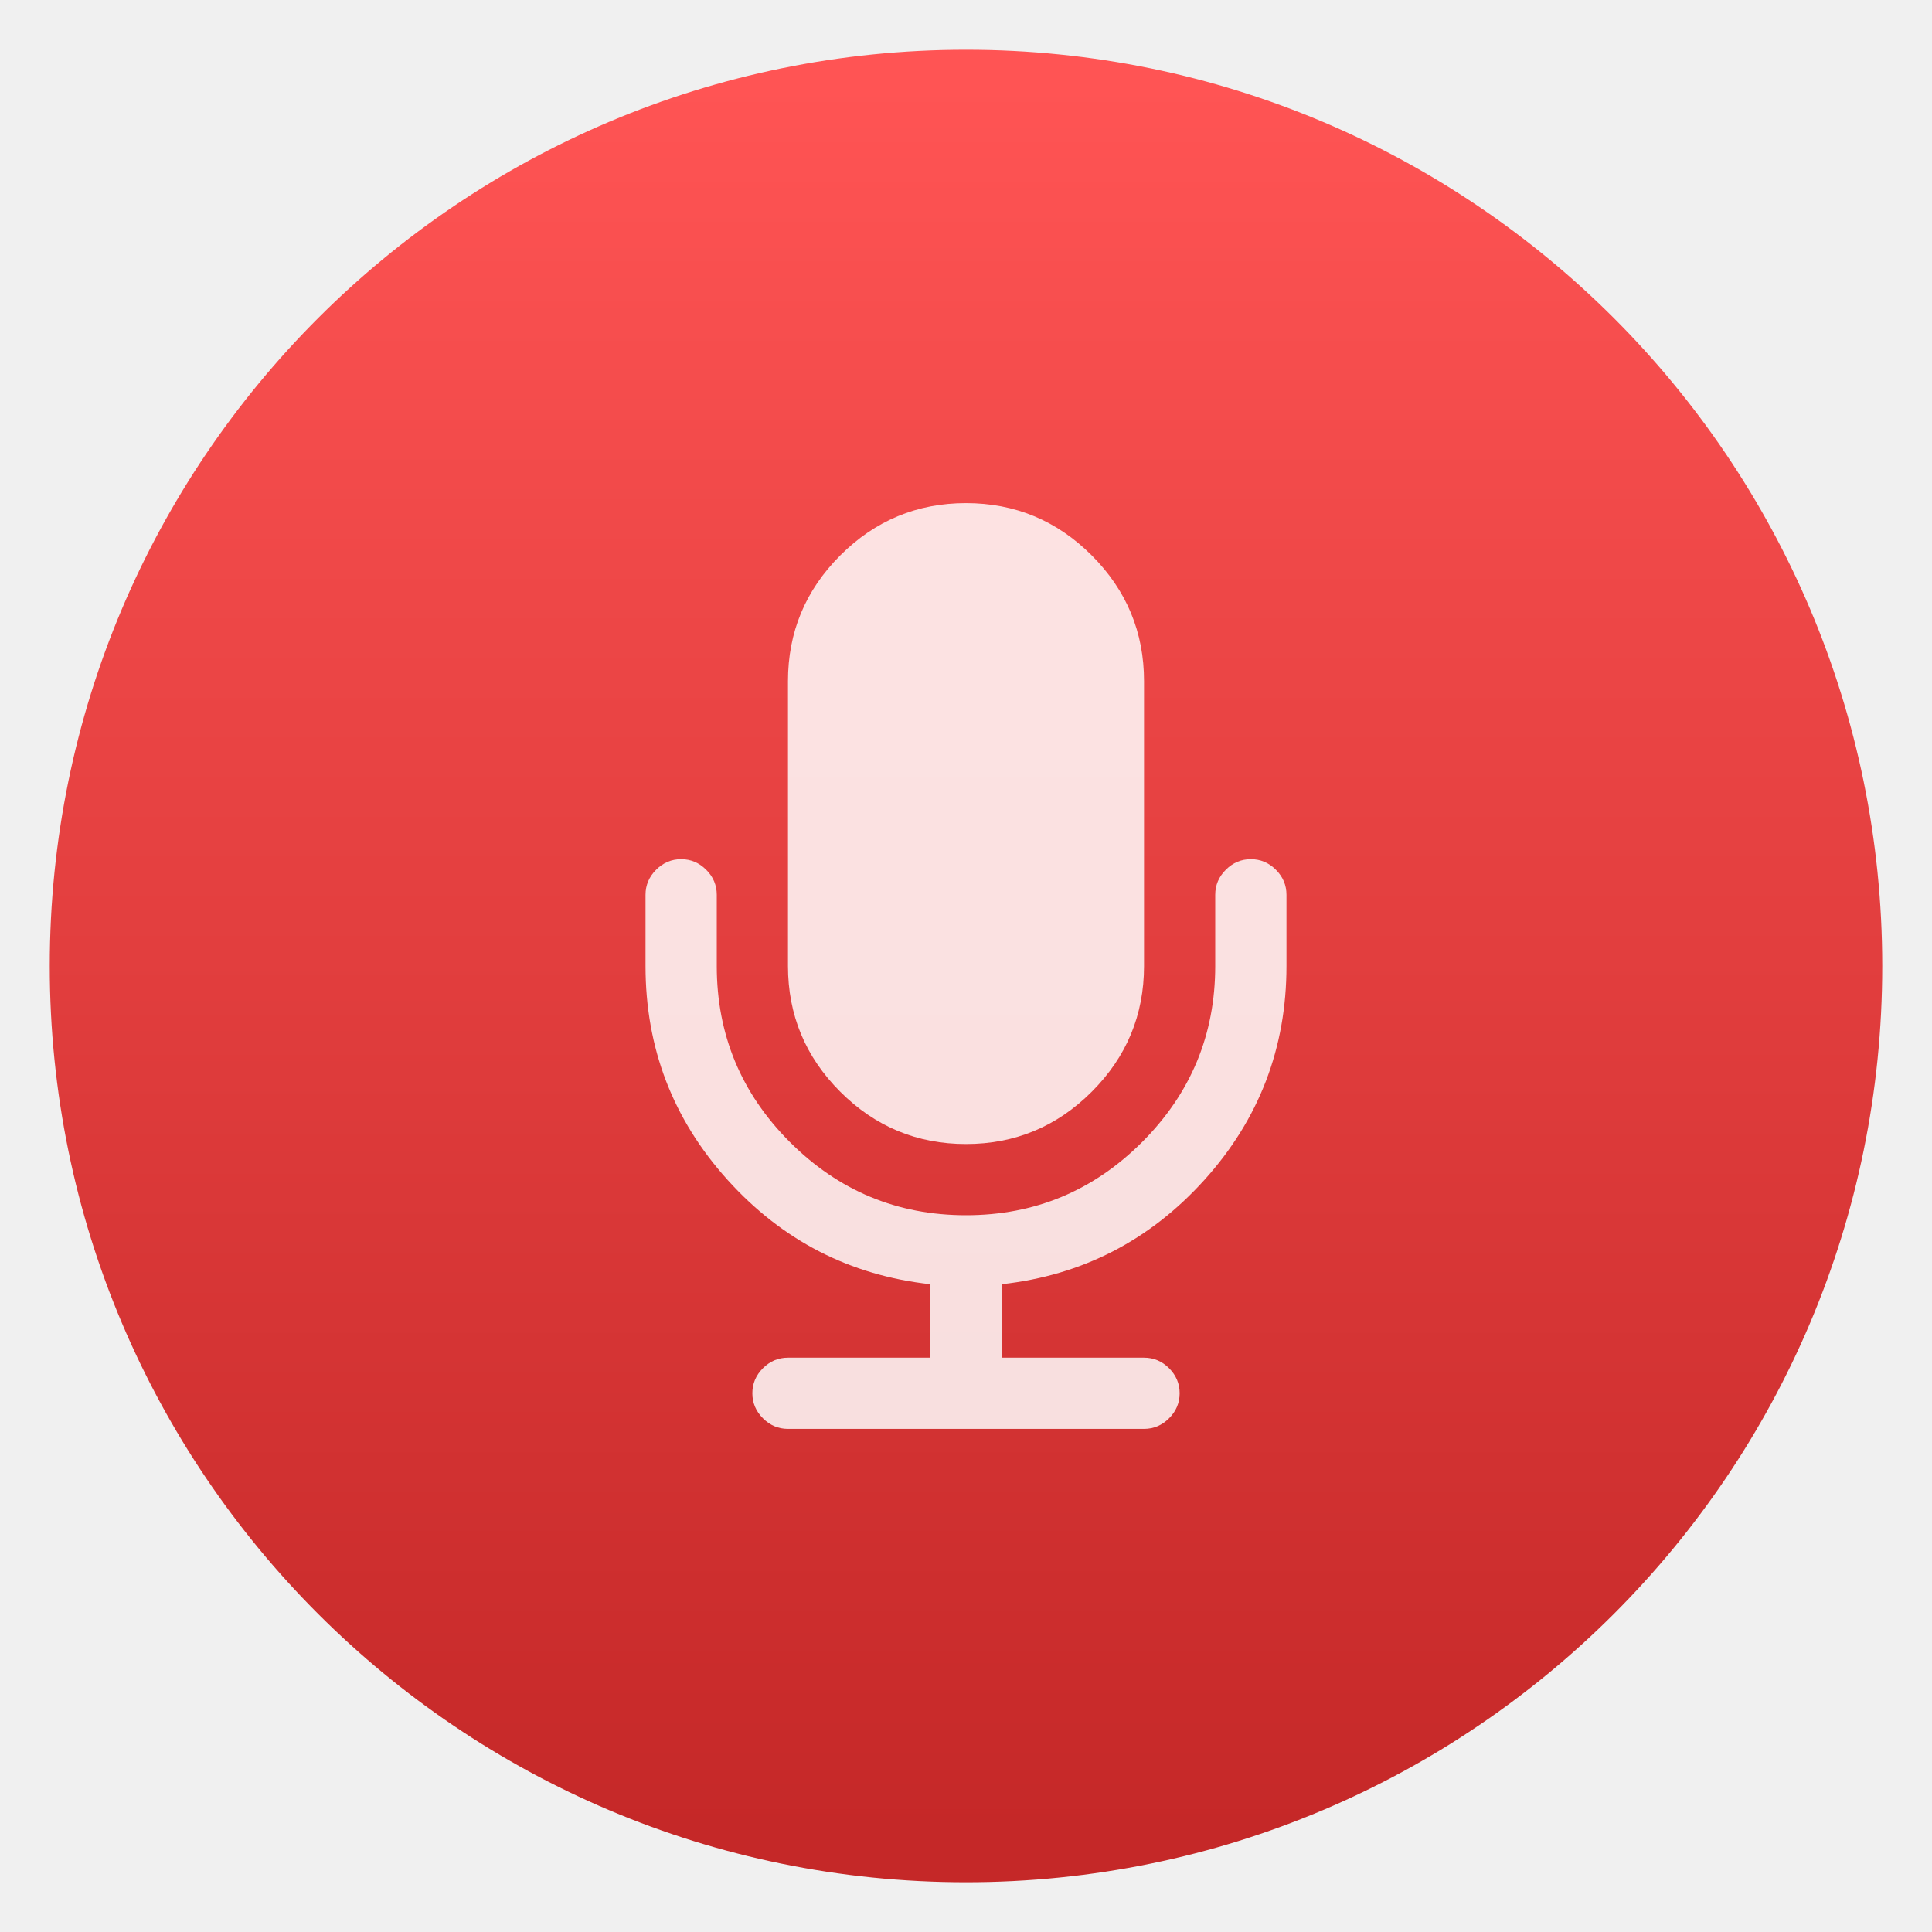
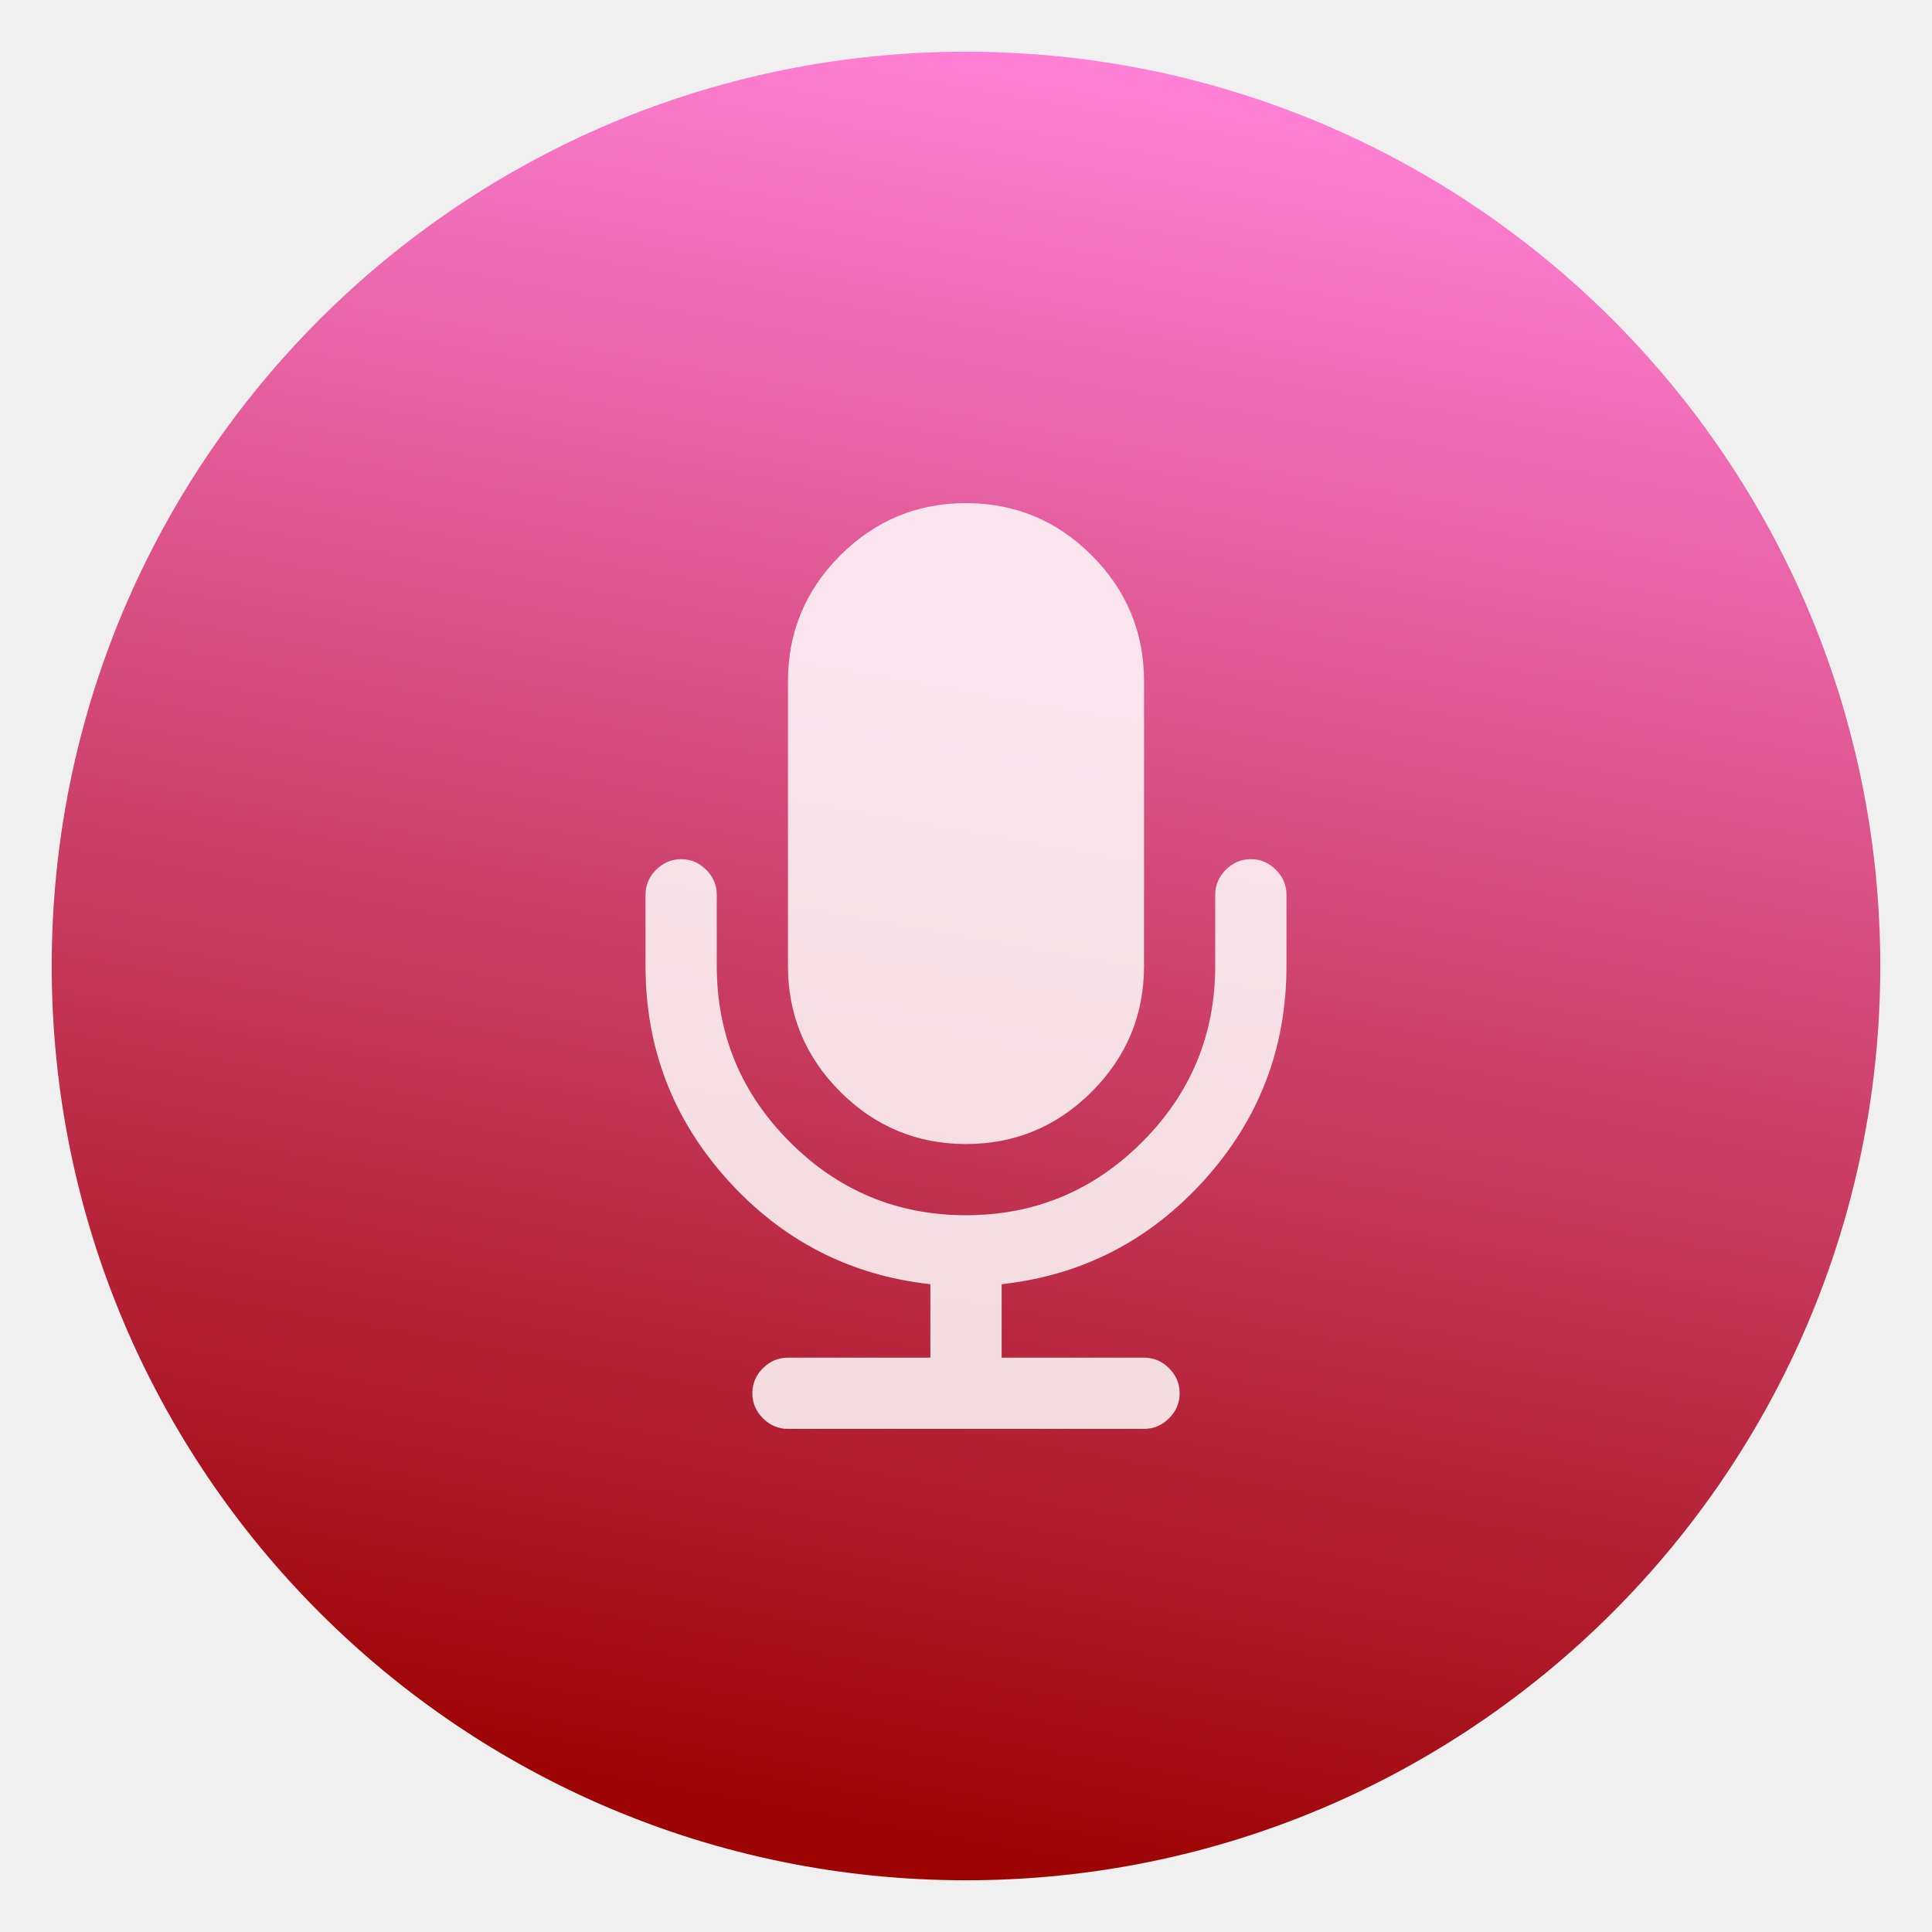
<svg xmlns="http://www.w3.org/2000/svg" style="clip-rule:evenodd;fill-rule:evenodd;stroke-linejoin:round;stroke-miterlimit:2" version="1.1" viewBox="0 0 48 48">
-   <circle cx="24" cy="24" r="22.764" style="fill:url(#_Linear1)" />
-   <path d="m24 28.423c1.216 0 2.258-0.433 3.124-1.299s1.299-1.908 1.299-3.124v-7.077c0-1.216-0.433-2.257-1.299-3.124-0.866-0.866-1.908-1.299-3.124-1.299s-2.258 0.433-3.124 1.299-1.299 1.908-1.299 3.124v7.077c0 1.216 0.433 2.258 1.299 3.124s1.908 1.299 3.124 1.299z" style="fill-opacity:.84;fill-rule:nonzero;fill:#fff" />
-   <path d="m31.699 21.609c-0.175-0.175-0.383-0.263-0.622-0.263-0.24 0-0.447 0.088-0.622 0.263s-0.263 0.382-0.263 0.622v1.769c0 1.705-0.606 3.163-1.817 4.375-1.212 1.211-2.67 1.817-4.375 1.817s-3.163-0.606-4.375-1.817c-1.211-1.212-1.817-2.67-1.817-4.375v-1.769c0-0.24-0.088-0.447-0.263-0.622s-0.382-0.263-0.622-0.263-0.447 0.088-0.622 0.263-0.263 0.382-0.263 0.622v1.769c0 2.037 0.68 3.808 2.039 5.315 1.359 1.506 3.039 2.37 5.038 2.591v1.825h-3.538c-0.24 0-0.447 0.087-0.622 0.262s-0.263 0.383-0.263 0.622c0 0.24 0.088 0.447 0.263 0.622s0.382 0.263 0.622 0.263h8.846c0.239 0 0.447-0.088 0.622-0.263s0.263-0.382 0.263-0.622c0-0.239-0.088-0.447-0.263-0.622s-0.383-0.262-0.622-0.262h-3.538v-1.825c1.999-0.221 3.678-1.085 5.038-2.591 1.359-1.507 2.039-3.278 2.039-5.315v-1.769c0-0.24-0.088-0.447-0.263-0.622z" style="fill-opacity:.84;fill-rule:nonzero;fill:#fff" />
+   <circle cx="24" cy="24" r="22.715" style="fill:url(#_Linear1)" />
+   <path d="m24 28.423c1.216 0 2.258-0.433 3.124-1.299s1.299-1.908 1.299-3.124v-7.077c0-1.216-0.433-2.257-1.299-3.124-0.866-0.866-1.908-1.299-3.124-1.299s-2.258 0.433-3.124 1.299-1.299 1.908-1.299 3.124v7.077c0 1.216 0.433 2.258 1.299 3.124s1.908 1.299 3.124 1.299z" style="fill-opacity:.84;fill-rule:nonzero;fill:white" />
+   <path d="m31.699 21.609c-0.175-0.175-0.383-0.263-0.622-0.263-0.24 0-0.447 0.088-0.622 0.263s-0.263 0.382-0.263 0.622v1.769c0 1.705-0.606 3.163-1.817 4.375-1.212 1.211-2.67 1.817-4.375 1.817s-3.163-0.606-4.375-1.817c-1.211-1.212-1.817-2.67-1.817-4.375v-1.769c0-0.24-0.088-0.447-0.263-0.622s-0.382-0.263-0.622-0.263-0.447 0.088-0.622 0.263-0.263 0.382-0.263 0.622v1.769c0 2.037 0.68 3.808 2.039 5.315 1.359 1.506 3.039 2.37 5.038 2.591v1.825h-3.538c-0.24 0-0.447 0.087-0.622 0.262s-0.263 0.383-0.263 0.622c0 0.24 0.088 0.447 0.263 0.622s0.382 0.263 0.622 0.263h8.846c0.239 0 0.447-0.088 0.622-0.263s0.263-0.382 0.263-0.622c0-0.239-0.088-0.447-0.263-0.622s-0.383-0.262-0.622-0.262h-3.538v-1.825c1.999-0.221 3.678-1.085 5.038-2.591 1.359-1.507 2.039-3.278 2.039-5.315v-1.769c0-0.24-0.088-0.447-0.263-0.622z" style="fill-opacity:.84;fill-rule:nonzero;fill:white" />
  <defs>
-     <linearGradient id="_Linear1" x2="1" gradientTransform="matrix(2.68823e-15,-43.9021,43.9021,2.68823e-15,23.061,45.6922)" gradientUnits="userSpaceOnUse">
-       <stop style="stop-color:#c52828" offset="0" />
-       <stop style="stop-color:#ff5454" offset="1" />
+     <linearGradient id="_Linear1" x2="1" gradientTransform="matrix(8.19705,-43.2792,43.2792,8.19705,167.27,72.9583)" gradientUnits="userSpaceOnUse">
+       <stop style="stop-color:rgb(157,4,4)" offset="0" />
+       <stop style="stop-color:rgb(255,128,214)" offset="1" />
    </linearGradient>
  </defs>
</svg>
